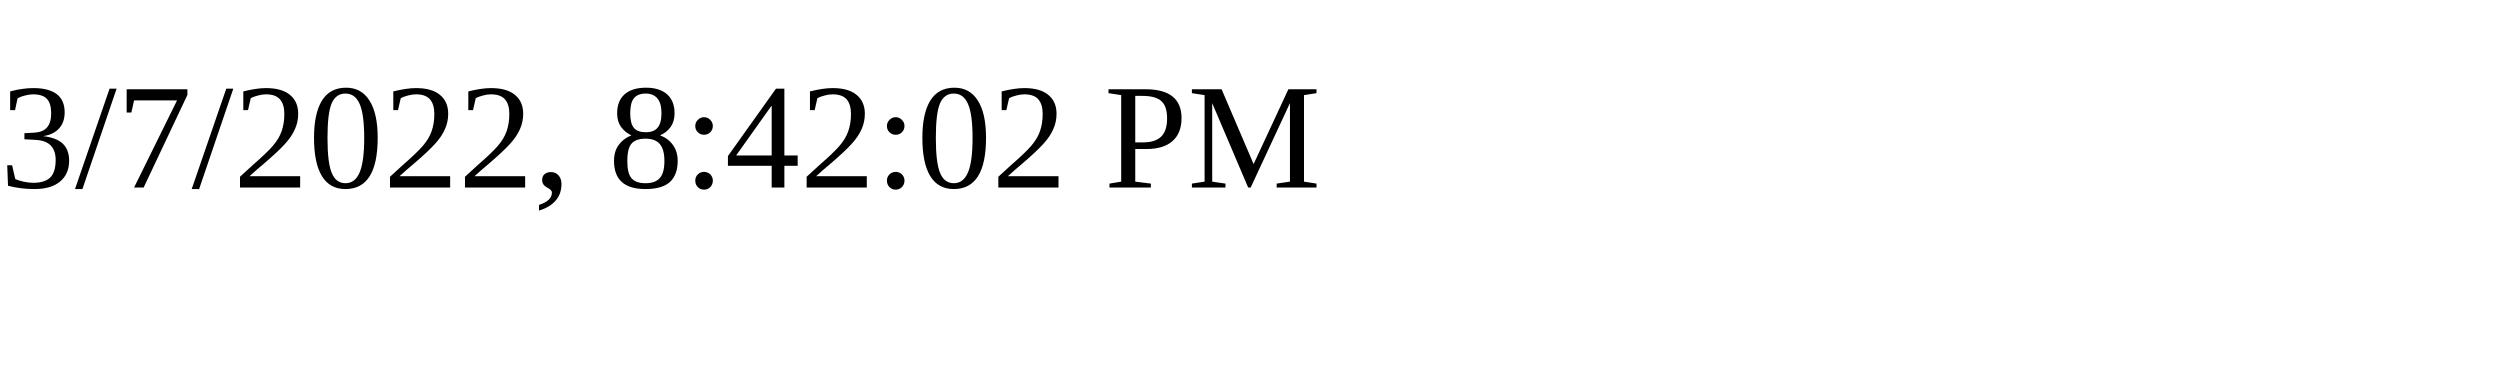
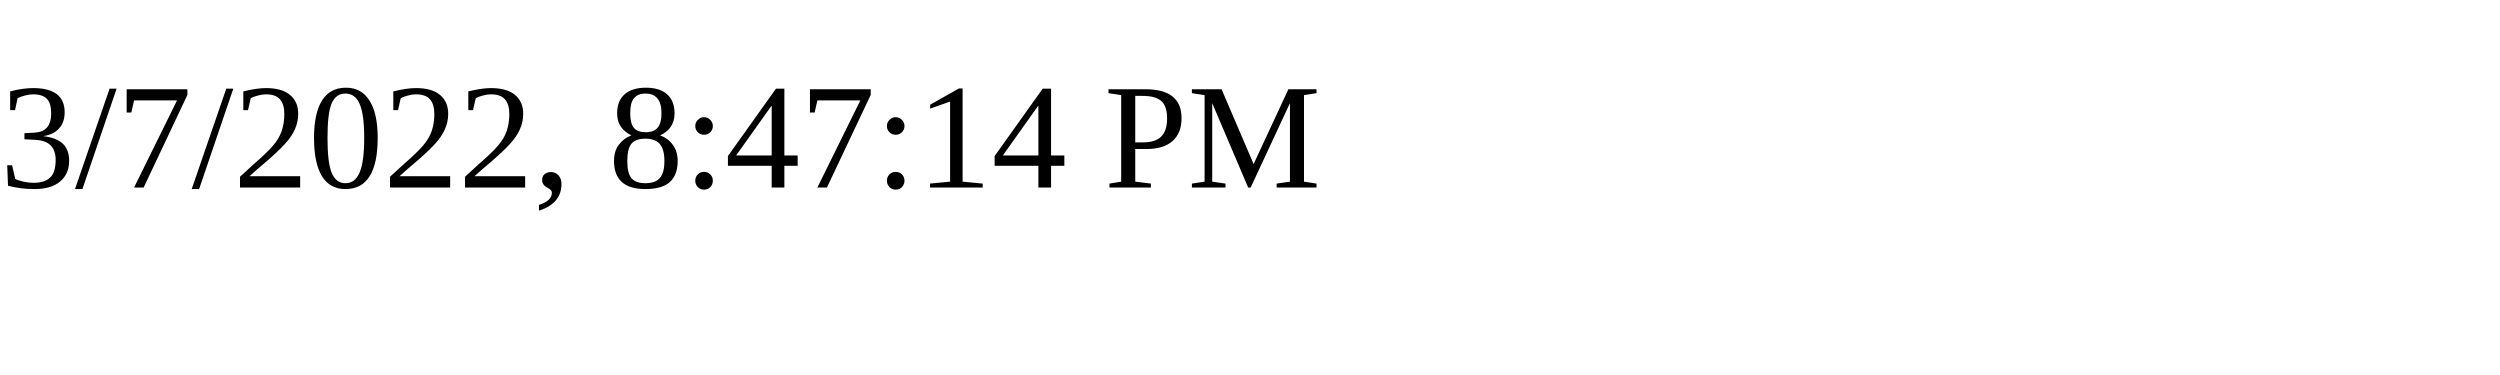
<svg xmlns="http://www.w3.org/2000/svg" height="30" width="200">
-   <text x="0" y="15">3/7/2022, 8:42:02 PM</text>
+   <text x="0" y="15">3/7/2022, 8:47:14 PM</text>
</svg>
